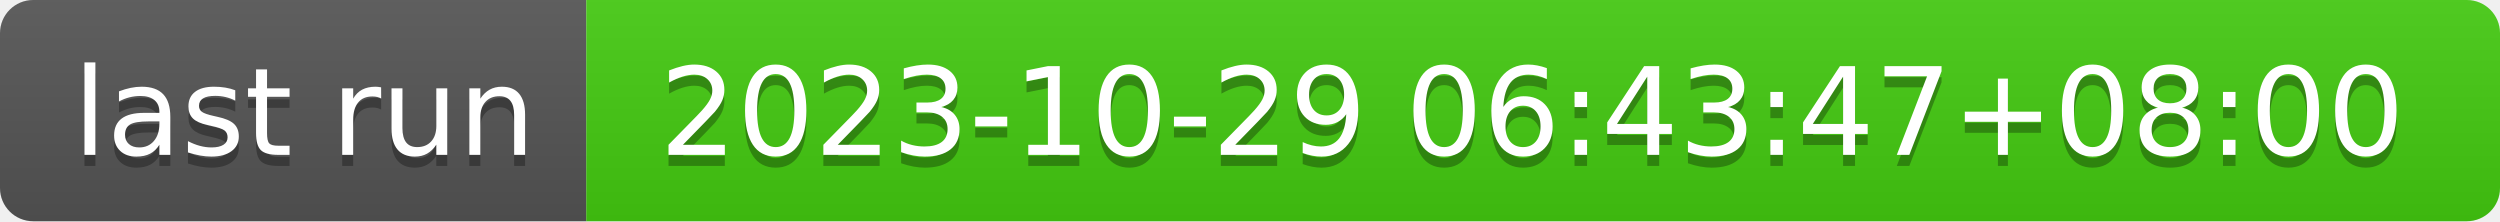
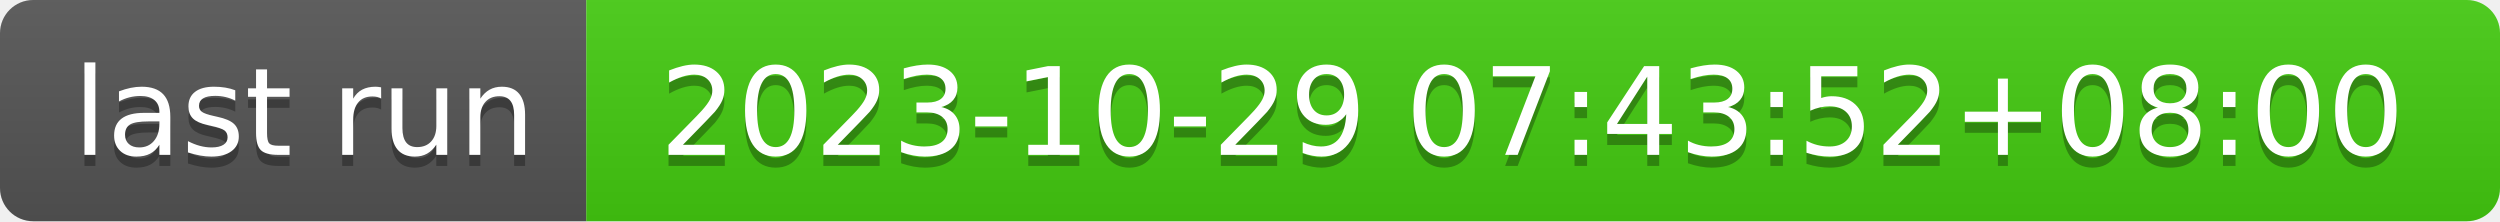
- <svg xmlns="http://www.w3.org/2000/svg" width="226" height="20" role="img" aria-label="last run: 2023-10-29 06:43:47+08:00">
+ <svg xmlns="http://www.w3.org/2000/svg" width="226" height="20" role="img" aria-label="last run: 2023-10-29 07:43:52+08:00">
  <linearGradient id="s" x2="0" y2="100%">
    <stop offset="0" stop-color="#bbb" stop-opacity=".1" />
    <stop offset="1" stop-opacity=".1" />
  </linearGradient>
  <clipPath id="r">
    <rect width="226" height="20" rx="3" fill="#fff" />
  </clipPath>
  <g clip-path="url(#r)">
    <rect width="53" height="20" fill="#555" />
    <rect x="53" width="173" height="20" fill="#4c1" />
    <rect width="226" height="20" fill="url(#s)" />
  </g>
  <g fill="#fff" text-anchor="middle" font-family="Verdana,Geneva,DejaVu Sans,sans-serif" text-rendering="geometricPrecision" font-size="110">
    <text aria-hidden="true" x="275" y="150" fill="#010101" fill-opacity=".3" transform="scale(.1)" textLength="430">last run</text>
    <text x="275" y="140" transform="scale(.1)" fill="#fff" textLength="430">last run</text>
-     <text aria-hidden="true" x="1385" y="150" fill="#010101" fill-opacity=".3" transform="scale(.1)" textLength="1630">2023-10-29 06:43:47+08:00</text>
-     <text x="1385" y="140" transform="scale(.1)" fill="#fff" textLength="1630">2023-10-29 06:43:47+08:00</text>
+     <text aria-hidden="true" x="1385" y="150" fill="#010101" fill-opacity=".3" transform="scale(.1)" textLength="1630">2023-10-29 07:43:52+08:00</text>
+     <text x="1385" y="140" transform="scale(.1)" fill="#fff" textLength="1630">2023-10-29 07:43:52+08:00</text>
  </g>
</svg>
